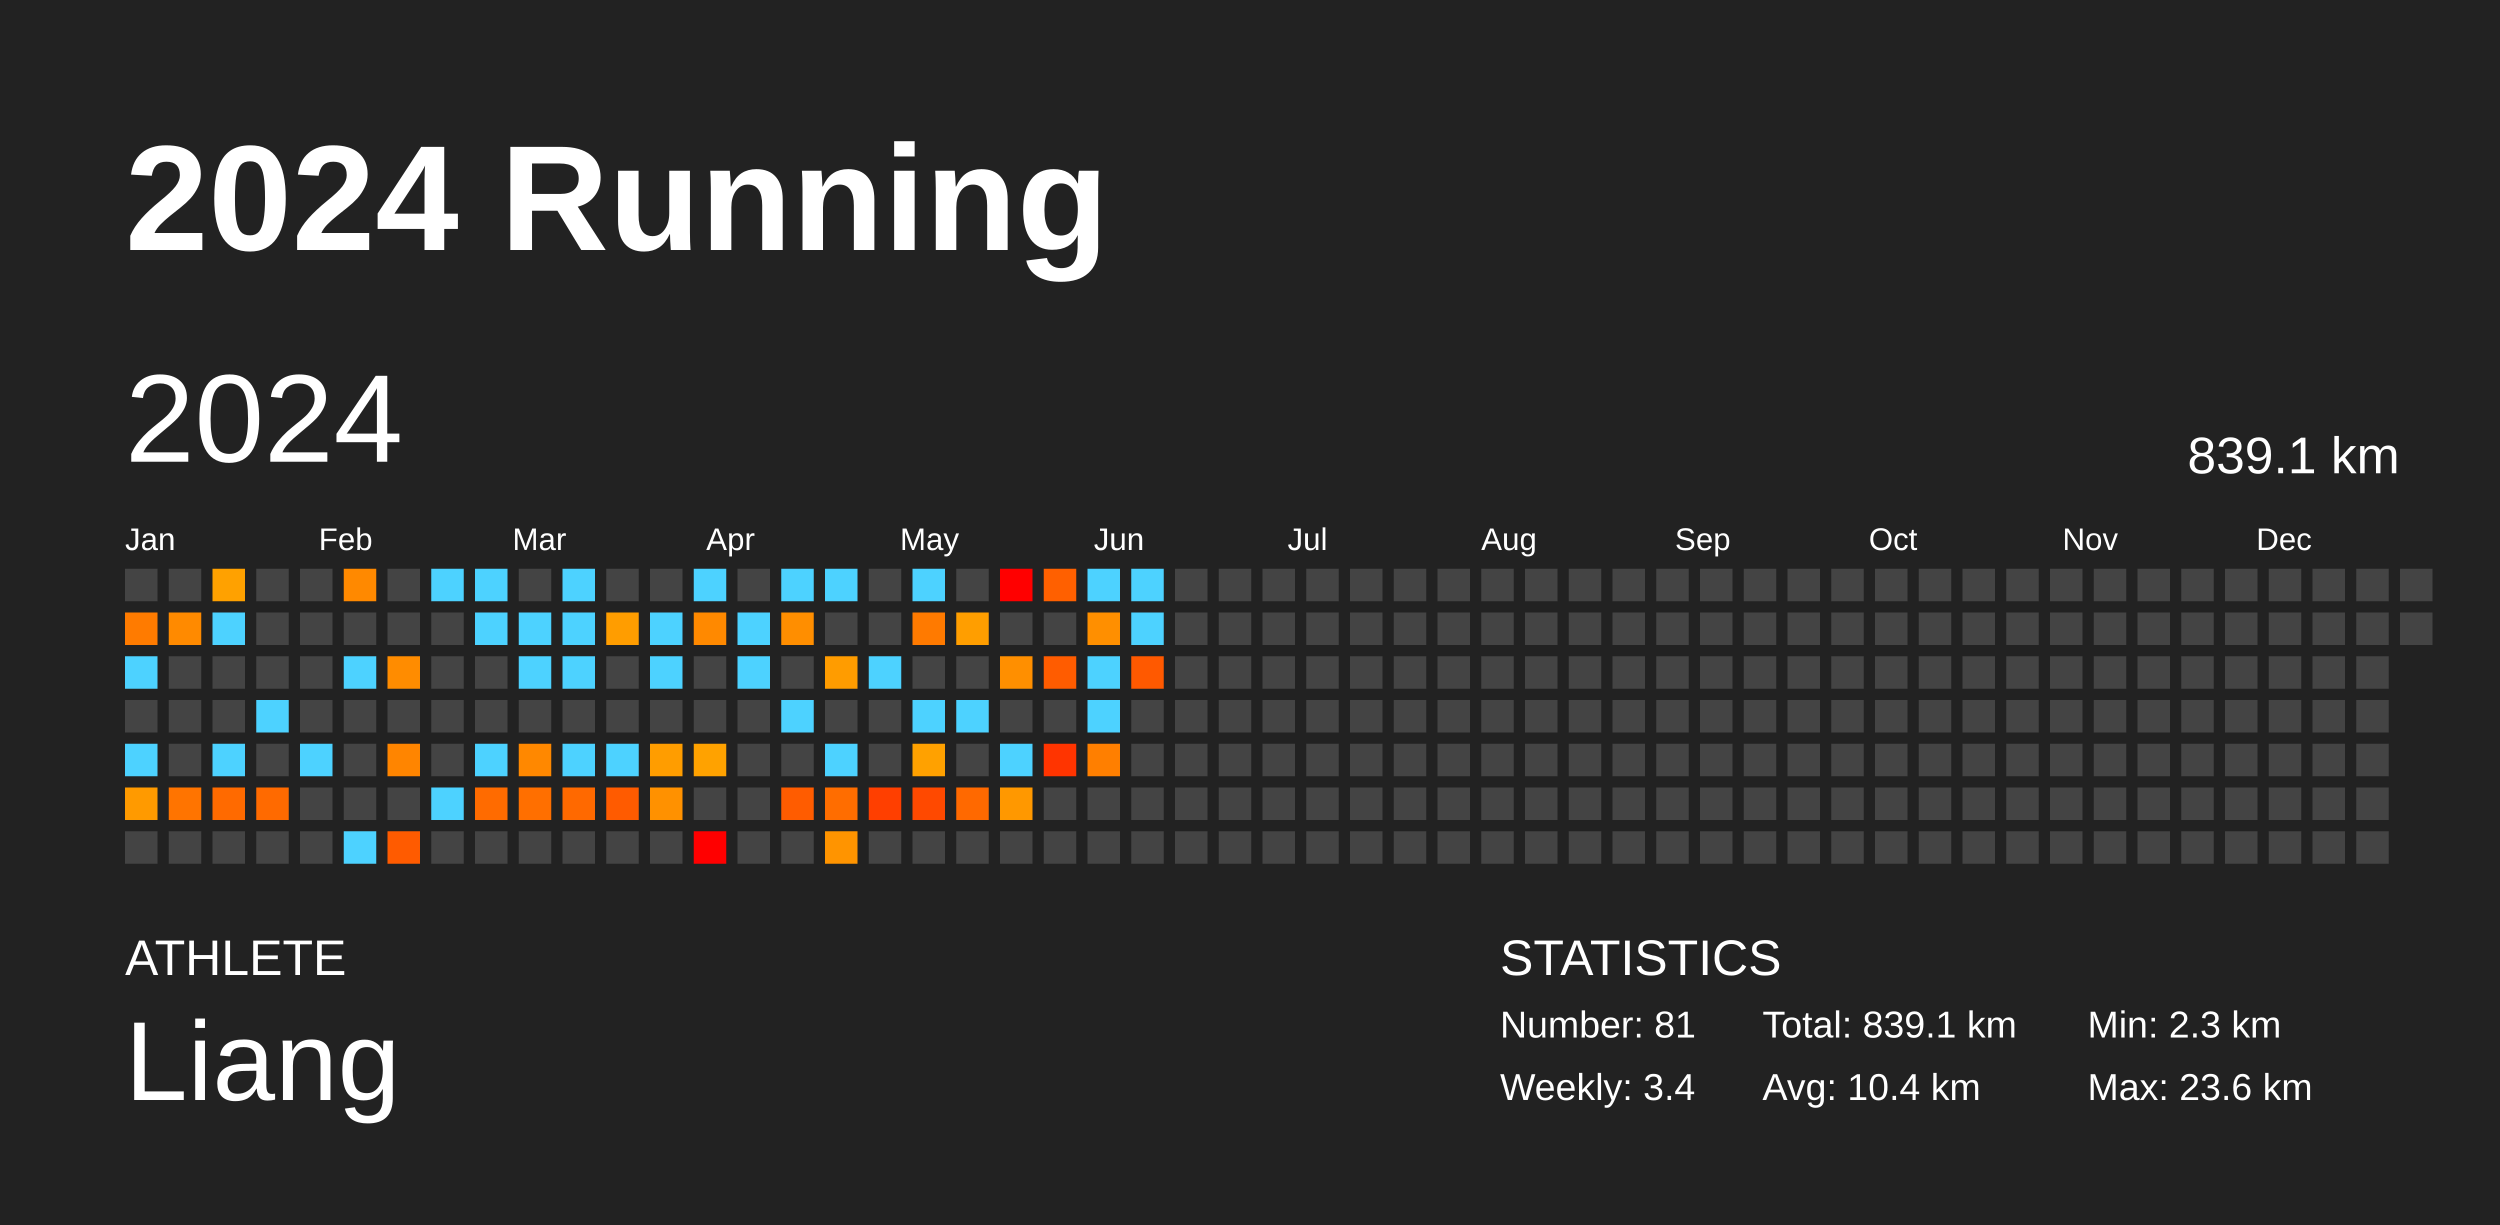
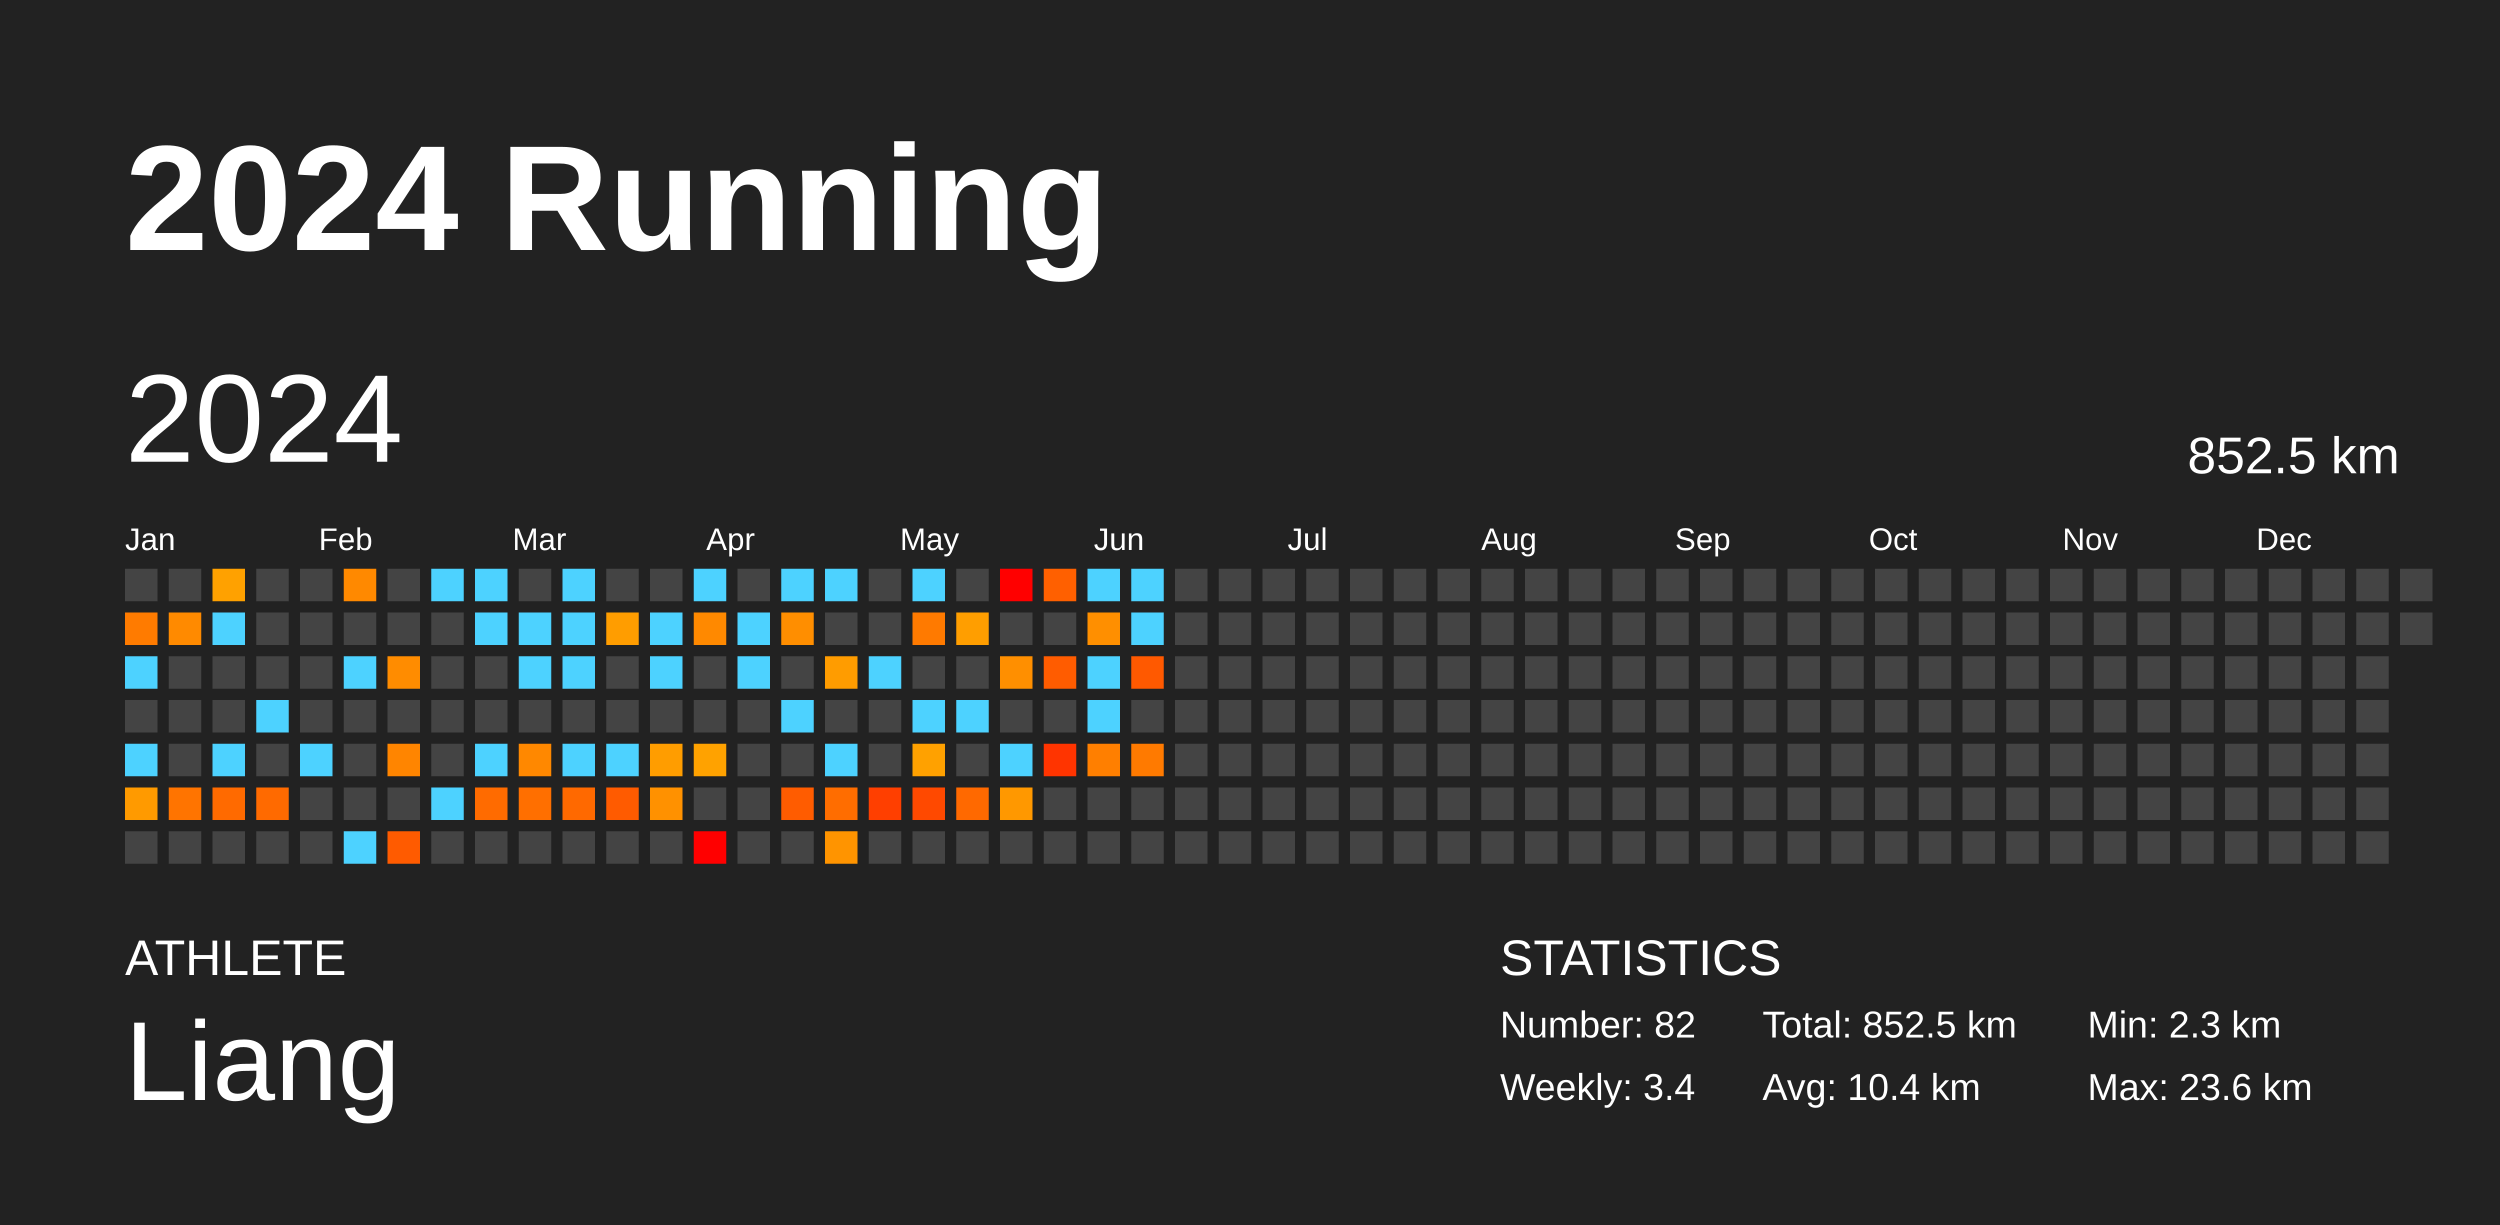
<svg xmlns="http://www.w3.org/2000/svg" baseProfile="full" height="98mm" version="1.1" viewBox="0,0,200,98" width="200mm">
  <defs />
  <rect fill="#222222" height="98" width="200" x="0" y="0" />
  <text fill="#FFFFFF" style="font-size:12px; font-family:Arial; font-weight:bold;" x="10" y="20">2024 Running</text>
  <text fill="#FFFFFF" style="font-size:4px; font-family:Arial" x="10" y="78">ATHLETE</text>
  <text fill="#FFFFFF" style="font-size:9px; font-family:Arial" x="10" y="88">Liang</text>
  <text fill="#FFFFFF" style="font-size:4px; font-family:Arial" x="120" y="78">STATISTICS</text>
-   <text fill="#FFFFFF" style="font-size:3px; font-family:Arial" x="120" y="83">Number: 81</text>
+   <text fill="#FFFFFF" style="font-size:3px; font-family:Arial" x="120" y="83">Number: 82</text>
  <text fill="#FFFFFF" style="font-size:3px; font-family:Arial" x="120" y="88">Weekly: 3.4</text>
-   <text fill="#FFFFFF" style="font-size:3px; font-family:Arial" x="141" y="83">Total: 839.1 km</text>
+   <text fill="#FFFFFF" style="font-size:3px; font-family:Arial" x="141" y="83">Total: 852.5 km</text>
  <text fill="#FFFFFF" style="font-size:3px; font-family:Arial" x="141" y="88">Avg: 10.4 km</text>
  <text fill="#FFFFFF" style="font-size:3px; font-family:Arial" x="167" y="83">Min: 2.3 km</text>
  <text fill="#FFFFFF" style="font-size:3px; font-family:Arial" x="167" y="88">Max: 23.6 km</text>
  <text dominant-baseline="hanging" fill="#FFFFFF" style="font-size:10.0px; font-family:Arial;" x="10" y="30">2024</text>
-   <text dominant-baseline="hanging" fill="#FFFFFF" style="font-size:4.125px; font-family:Arial;" x="175" y="35">839.1 km</text>
+   <text dominant-baseline="hanging" fill="#FFFFFF" style="font-size:4.125px; font-family:Arial;" x="175" y="35">852.5 km</text>
  <text fill="#FFFFFF" style="font-size:2.5px; font-family:Arial" x="10.0" y="44">Jan</text>
  <text fill="#FFFFFF" style="font-size:2.5px; font-family:Arial" x="25.5" y="44">Feb</text>
  <text fill="#FFFFFF" style="font-size:2.5px; font-family:Arial" x="41.0" y="44">Mar</text>
  <text fill="#FFFFFF" style="font-size:2.5px; font-family:Arial" x="56.5" y="44">Apr</text>
  <text fill="#FFFFFF" style="font-size:2.5px; font-family:Arial" x="72.0" y="44">May</text>
  <text fill="#FFFFFF" style="font-size:2.5px; font-family:Arial" x="87.5" y="44">Jun</text>
  <text fill="#FFFFFF" style="font-size:2.5px; font-family:Arial" x="103.0" y="44">Jul</text>
  <text fill="#FFFFFF" style="font-size:2.5px; font-family:Arial" x="118.5" y="44">Aug</text>
  <text fill="#FFFFFF" style="font-size:2.5px; font-family:Arial" x="134.0" y="44">Sep</text>
  <text fill="#FFFFFF" style="font-size:2.5px; font-family:Arial" x="149.5" y="44">Oct</text>
  <text fill="#FFFFFF" style="font-size:2.5px; font-family:Arial" x="165.0" y="44">Nov</text>
  <text fill="#FFFFFF" style="font-size:2.5px; font-family:Arial" x="180.5" y="44">Dec</text>
  <rect fill="#444444" height="2.6" width="2.6" x="10.0" y="45.5" />
  <rect fill="#ff7b00" height="2.6" width="2.6" x="10.0" y="49.0" />
  <rect fill="#4dd2ff" height="2.6" width="2.6" x="10.0" y="52.5" />
  <rect fill="#444444" height="2.6" width="2.6" x="10.0" y="56.0" />
  <rect fill="#4dd2ff" height="2.6" width="2.6" x="10.0" y="59.5" />
  <rect fill="#ff9a00" height="2.6" width="2.6" x="10.0" y="63.0" />
  <rect fill="#444444" height="2.6" width="2.6" x="10.0" y="66.5" />
  <rect fill="#444444" height="2.6" width="2.6" x="13.5" y="45.5" />
  <rect fill="#ff8a00" height="2.6" width="2.6" x="13.5" y="49.0" />
  <rect fill="#444444" height="2.6" width="2.6" x="13.5" y="52.5" />
  <rect fill="#444444" height="2.6" width="2.6" x="13.5" y="56.0" />
  <rect fill="#444444" height="2.6" width="2.6" x="13.5" y="59.5" />
  <rect fill="#ff7400" height="2.6" width="2.6" x="13.5" y="63.0" />
  <rect fill="#444444" height="2.6" width="2.6" x="13.5" y="66.5" />
  <rect fill="#ffa100" height="2.6" width="2.6" x="17.0" y="45.5" />
  <rect fill="#4dd2ff" height="2.6" width="2.6" x="17.0" y="49.0" />
  <rect fill="#444444" height="2.6" width="2.6" x="17.0" y="52.5" />
  <rect fill="#444444" height="2.6" width="2.6" x="17.0" y="56.0" />
  <rect fill="#4dd2ff" height="2.6" width="2.6" x="17.0" y="59.5" />
  <rect fill="#ff6a00" height="2.6" width="2.6" x="17.0" y="63.0" />
  <rect fill="#444444" height="2.6" width="2.6" x="17.0" y="66.5" />
  <rect fill="#444444" height="2.6" width="2.6" x="20.5" y="45.5" />
  <rect fill="#444444" height="2.6" width="2.6" x="20.5" y="49.0" />
  <rect fill="#444444" height="2.6" width="2.6" x="20.5" y="52.5" />
  <rect fill="#4dd2ff" height="2.6" width="2.6" x="20.5" y="56.0" />
  <rect fill="#444444" height="2.6" width="2.6" x="20.5" y="59.5" />
  <rect fill="#ff6a00" height="2.6" width="2.6" x="20.5" y="63.0" />
  <rect fill="#444444" height="2.6" width="2.6" x="20.5" y="66.5" />
  <rect fill="#444444" height="2.6" width="2.6" x="24.0" y="45.5" />
  <rect fill="#444444" height="2.6" width="2.6" x="24.0" y="49.0" />
  <rect fill="#444444" height="2.6" width="2.6" x="24.0" y="52.5" />
  <rect fill="#444444" height="2.6" width="2.6" x="24.0" y="56.0" />
  <rect fill="#4dd2ff" height="2.6" width="2.6" x="24.0" y="59.5" />
  <rect fill="#444444" height="2.6" width="2.6" x="24.0" y="63.0" />
  <rect fill="#444444" height="2.6" width="2.6" x="24.0" y="66.5" />
  <rect fill="#ff8900" height="2.6" width="2.6" x="27.5" y="45.5" />
  <rect fill="#444444" height="2.6" width="2.6" x="27.5" y="49.0" />
  <rect fill="#4dd2ff" height="2.6" width="2.6" x="27.5" y="52.5" />
  <rect fill="#444444" height="2.6" width="2.6" x="27.5" y="56.0" />
  <rect fill="#444444" height="2.6" width="2.6" x="27.5" y="59.5" />
  <rect fill="#444444" height="2.6" width="2.6" x="27.5" y="63.0" />
  <rect fill="#4dd2ff" height="2.6" width="2.6" x="27.5" y="66.5" />
  <rect fill="#444444" height="2.6" width="2.6" x="31.0" y="45.5" />
  <rect fill="#444444" height="2.6" width="2.6" x="31.0" y="49.0" />
  <rect fill="#ff8c00" height="2.6" width="2.6" x="31.0" y="52.5" />
  <rect fill="#444444" height="2.6" width="2.6" x="31.0" y="56.0" />
  <rect fill="#ff8500" height="2.6" width="2.6" x="31.0" y="59.5" />
  <rect fill="#444444" height="2.6" width="2.6" x="31.0" y="63.0" />
  <rect fill="#ff5b00" height="2.6" width="2.6" x="31.0" y="66.5" />
  <rect fill="#4dd2ff" height="2.6" width="2.6" x="34.5" y="45.5" />
  <rect fill="#444444" height="2.6" width="2.6" x="34.5" y="49.0" />
  <rect fill="#444444" height="2.6" width="2.6" x="34.5" y="52.5" />
  <rect fill="#444444" height="2.6" width="2.6" x="34.5" y="56.0" />
  <rect fill="#444444" height="2.6" width="2.6" x="34.5" y="59.5" />
  <rect fill="#4dd2ff" height="2.6" width="2.6" x="34.5" y="63.0" />
  <rect fill="#444444" height="2.6" width="2.6" x="34.5" y="66.5" />
  <rect fill="#4dd2ff" height="2.6" width="2.6" x="38.0" y="45.5" />
  <rect fill="#4dd2ff" height="2.6" width="2.6" x="38.0" y="49.0" />
  <rect fill="#444444" height="2.6" width="2.6" x="38.0" y="52.5" />
  <rect fill="#444444" height="2.6" width="2.6" x="38.0" y="56.0" />
  <rect fill="#4dd2ff" height="2.6" width="2.6" x="38.0" y="59.5" />
  <rect fill="#ff6b00" height="2.6" width="2.6" x="38.0" y="63.0" />
  <rect fill="#444444" height="2.6" width="2.6" x="38.0" y="66.5" />
  <rect fill="#444444" height="2.6" width="2.6" x="41.5" y="45.5" />
  <rect fill="#4dd2ff" height="2.6" width="2.6" x="41.5" y="49.0" />
  <rect fill="#4dd2ff" height="2.6" width="2.6" x="41.5" y="52.5" />
  <rect fill="#444444" height="2.6" width="2.6" x="41.5" y="56.0" />
  <rect fill="#ff8800" height="2.6" width="2.6" x="41.5" y="59.5" />
  <rect fill="#ff6f00" height="2.6" width="2.6" x="41.5" y="63.0" />
  <rect fill="#444444" height="2.6" width="2.6" x="41.5" y="66.5" />
  <rect fill="#4dd2ff" height="2.6" width="2.6" x="45.0" y="45.5" />
  <rect fill="#4dd2ff" height="2.6" width="2.6" x="45.0" y="49.0" />
  <rect fill="#4dd2ff" height="2.6" width="2.6" x="45.0" y="52.5" />
  <rect fill="#444444" height="2.6" width="2.6" x="45.0" y="56.0" />
  <rect fill="#4dd2ff" height="2.6" width="2.6" x="45.0" y="59.5" />
  <rect fill="#ff6900" height="2.6" width="2.6" x="45.0" y="63.0" />
  <rect fill="#444444" height="2.6" width="2.6" x="45.0" y="66.5" />
  <rect fill="#444444" height="2.6" width="2.6" x="48.5" y="45.5" />
  <rect fill="#ff9d00" height="2.6" width="2.6" x="48.5" y="49.0" />
  <rect fill="#444444" height="2.6" width="2.6" x="48.5" y="52.5" />
  <rect fill="#444444" height="2.6" width="2.6" x="48.5" y="56.0" />
  <rect fill="#4dd2ff" height="2.6" width="2.6" x="48.5" y="59.5" />
  <rect fill="#ff5b00" height="2.6" width="2.6" x="48.5" y="63.0" />
  <rect fill="#444444" height="2.6" width="2.6" x="48.5" y="66.5" />
  <rect fill="#444444" height="2.6" width="2.6" x="52.0" y="45.5" />
  <rect fill="#4dd2ff" height="2.6" width="2.6" x="52.0" y="49.0" />
  <rect fill="#4dd2ff" height="2.6" width="2.6" x="52.0" y="52.5" />
  <rect fill="#444444" height="2.6" width="2.6" x="52.0" y="56.0" />
  <rect fill="#ff9d00" height="2.6" width="2.6" x="52.0" y="59.5" />
  <rect fill="#ff9100" height="2.6" width="2.6" x="52.0" y="63.0" />
  <rect fill="#444444" height="2.6" width="2.6" x="52.0" y="66.5" />
  <rect fill="#4dd2ff" height="2.6" width="2.6" x="55.5" y="45.5" />
  <rect fill="#ff8900" height="2.6" width="2.6" x="55.5" y="49.0" />
  <rect fill="#444444" height="2.6" width="2.6" x="55.5" y="52.5" />
  <rect fill="#444444" height="2.6" width="2.6" x="55.5" y="56.0" />
  <rect fill="#ffa200" height="2.6" width="2.6" x="55.5" y="59.5" />
  <rect fill="#444444" height="2.6" width="2.6" x="55.5" y="63.0" />
  <rect fill="red" height="2.6" width="2.6" x="55.5" y="66.5" />
  <rect fill="#444444" height="2.6" width="2.6" x="59.0" y="45.5" />
  <rect fill="#4dd2ff" height="2.6" width="2.6" x="59.0" y="49.0" />
  <rect fill="#4dd2ff" height="2.6" width="2.6" x="59.0" y="52.5" />
  <rect fill="#444444" height="2.6" width="2.6" x="59.0" y="56.0" />
  <rect fill="#444444" height="2.6" width="2.6" x="59.0" y="59.5" />
  <rect fill="#444444" height="2.6" width="2.6" x="59.0" y="63.0" />
  <rect fill="#444444" height="2.6" width="2.6" x="59.0" y="66.5" />
  <rect fill="#4dd2ff" height="2.6" width="2.6" x="62.5" y="45.5" />
  <rect fill="#ff8e00" height="2.6" width="2.6" x="62.5" y="49.0" />
  <rect fill="#444444" height="2.6" width="2.6" x="62.5" y="52.5" />
  <rect fill="#4dd2ff" height="2.6" width="2.6" x="62.5" y="56.0" />
  <rect fill="#444444" height="2.6" width="2.6" x="62.5" y="59.5" />
  <rect fill="#ff5c00" height="2.6" width="2.6" x="62.5" y="63.0" />
  <rect fill="#444444" height="2.6" width="2.6" x="62.5" y="66.5" />
  <rect fill="#4dd2ff" height="2.6" width="2.6" x="66.0" y="45.5" />
  <rect fill="#444444" height="2.6" width="2.6" x="66.0" y="49.0" />
  <rect fill="#ff9c00" height="2.6" width="2.6" x="66.0" y="52.5" />
  <rect fill="#444444" height="2.6" width="2.6" x="66.0" y="56.0" />
  <rect fill="#4dd2ff" height="2.6" width="2.6" x="66.0" y="59.5" />
  <rect fill="#ff6d00" height="2.6" width="2.6" x="66.0" y="63.0" />
  <rect fill="#ff9400" height="2.6" width="2.6" x="66.0" y="66.5" />
  <rect fill="#444444" height="2.6" width="2.6" x="69.5" y="45.5" />
  <rect fill="#444444" height="2.6" width="2.6" x="69.5" y="49.0" />
  <rect fill="#4dd2ff" height="2.6" width="2.6" x="69.5" y="52.5" />
  <rect fill="#444444" height="2.6" width="2.6" x="69.5" y="56.0" />
  <rect fill="#444444" height="2.6" width="2.6" x="69.5" y="59.5" />
  <rect fill="#ff3f00" height="2.6" width="2.6" x="69.5" y="63.0" />
  <rect fill="#444444" height="2.6" width="2.6" x="69.5" y="66.5" />
  <rect fill="#4dd2ff" height="2.6" width="2.6" x="73.0" y="45.5" />
  <rect fill="#ff7a00" height="2.6" width="2.6" x="73.0" y="49.0" />
  <rect fill="#444444" height="2.6" width="2.6" x="73.0" y="52.5" />
  <rect fill="#4dd2ff" height="2.6" width="2.6" x="73.0" y="56.0" />
  <rect fill="#ffa100" height="2.6" width="2.6" x="73.0" y="59.5" />
  <rect fill="#ff4900" height="2.6" width="2.6" x="73.0" y="63.0" />
  <rect fill="#444444" height="2.6" width="2.6" x="73.0" y="66.5" />
  <rect fill="#444444" height="2.6" width="2.6" x="76.5" y="45.5" />
  <rect fill="#ff9e00" height="2.6" width="2.6" x="76.5" y="49.0" />
  <rect fill="#444444" height="2.6" width="2.6" x="76.5" y="52.5" />
  <rect fill="#4dd2ff" height="2.6" width="2.6" x="76.5" y="56.0" />
  <rect fill="#444444" height="2.6" width="2.6" x="76.5" y="59.5" />
  <rect fill="#ff6900" height="2.6" width="2.6" x="76.5" y="63.0" />
  <rect fill="#444444" height="2.6" width="2.6" x="76.5" y="66.5" />
  <rect fill="red" height="2.6" width="2.6" x="80.0" y="45.5" />
  <rect fill="#444444" height="2.6" width="2.6" x="80.0" y="49.0" />
  <rect fill="#ff8f00" height="2.6" width="2.6" x="80.0" y="52.5" />
  <rect fill="#444444" height="2.6" width="2.6" x="80.0" y="56.0" />
  <rect fill="#4dd2ff" height="2.6" width="2.6" x="80.0" y="59.5" />
  <rect fill="#ff9800" height="2.6" width="2.6" x="80.0" y="63.0" />
  <rect fill="#444444" height="2.6" width="2.6" x="80.0" y="66.5" />
  <rect fill="#ff6000" height="2.6" width="2.6" x="83.5" y="45.5" />
  <rect fill="#444444" height="2.6" width="2.6" x="83.5" y="49.0" />
  <rect fill="#ff5c00" height="2.6" width="2.6" x="83.5" y="52.5" />
  <rect fill="#444444" height="2.6" width="2.6" x="83.5" y="56.0" />
  <rect fill="#ff3400" height="2.6" width="2.6" x="83.5" y="59.5" />
  <rect fill="#444444" height="2.6" width="2.6" x="83.5" y="63.0" />
  <rect fill="#444444" height="2.6" width="2.6" x="83.5" y="66.5" />
  <rect fill="#4dd2ff" height="2.6" width="2.6" x="87.0" y="45.5" />
  <rect fill="#ff8f00" height="2.6" width="2.6" x="87.0" y="49.0" />
  <rect fill="#4dd2ff" height="2.6" width="2.6" x="87.0" y="52.5" />
  <rect fill="#4dd2ff" height="2.6" width="2.6" x="87.0" y="56.0" />
  <rect fill="#ff7f00" height="2.6" width="2.6" x="87.0" y="59.5" />
  <rect fill="#444444" height="2.6" width="2.6" x="87.0" y="63.0" />
  <rect fill="#444444" height="2.6" width="2.6" x="87.0" y="66.5" />
  <rect fill="#4dd2ff" height="2.6" width="2.6" x="90.5" y="45.5" />
  <rect fill="#4dd2ff" height="2.6" width="2.6" x="90.5" y="49.0" />
  <rect fill="#ff5900" height="2.6" width="2.6" x="90.5" y="52.5" />
  <rect fill="#444444" height="2.6" width="2.6" x="90.5" y="56.0" />
-   <rect fill="#444444" height="2.6" width="2.6" x="90.5" y="59.5" />
+   <rect fill="#ff7a00" height="2.6" width="2.6" x="90.5" y="59.5" />
  <rect fill="#444444" height="2.6" width="2.6" x="90.5" y="63.0" />
  <rect fill="#444444" height="2.6" width="2.6" x="90.5" y="66.5" />
  <rect fill="#444444" height="2.6" width="2.6" x="94.0" y="45.5" />
  <rect fill="#444444" height="2.6" width="2.6" x="94.0" y="49.0" />
  <rect fill="#444444" height="2.6" width="2.6" x="94.0" y="52.5" />
  <rect fill="#444444" height="2.6" width="2.6" x="94.0" y="56.0" />
  <rect fill="#444444" height="2.6" width="2.6" x="94.0" y="59.5" />
  <rect fill="#444444" height="2.6" width="2.6" x="94.0" y="63.0" />
  <rect fill="#444444" height="2.6" width="2.6" x="94.0" y="66.5" />
  <rect fill="#444444" height="2.6" width="2.6" x="97.5" y="45.5" />
  <rect fill="#444444" height="2.6" width="2.6" x="97.5" y="49.0" />
  <rect fill="#444444" height="2.6" width="2.6" x="97.5" y="52.5" />
  <rect fill="#444444" height="2.6" width="2.6" x="97.5" y="56.0" />
  <rect fill="#444444" height="2.6" width="2.6" x="97.5" y="59.5" />
  <rect fill="#444444" height="2.6" width="2.6" x="97.5" y="63.0" />
  <rect fill="#444444" height="2.6" width="2.6" x="97.5" y="66.5" />
  <rect fill="#444444" height="2.6" width="2.6" x="101.0" y="45.5" />
  <rect fill="#444444" height="2.6" width="2.6" x="101.0" y="49.0" />
  <rect fill="#444444" height="2.6" width="2.6" x="101.0" y="52.5" />
  <rect fill="#444444" height="2.6" width="2.6" x="101.0" y="56.0" />
  <rect fill="#444444" height="2.6" width="2.6" x="101.0" y="59.5" />
  <rect fill="#444444" height="2.6" width="2.6" x="101.0" y="63.0" />
  <rect fill="#444444" height="2.6" width="2.6" x="101.0" y="66.5" />
  <rect fill="#444444" height="2.6" width="2.6" x="104.5" y="45.5" />
  <rect fill="#444444" height="2.6" width="2.6" x="104.5" y="49.0" />
  <rect fill="#444444" height="2.6" width="2.6" x="104.5" y="52.5" />
  <rect fill="#444444" height="2.6" width="2.6" x="104.5" y="56.0" />
  <rect fill="#444444" height="2.6" width="2.6" x="104.5" y="59.5" />
  <rect fill="#444444" height="2.6" width="2.6" x="104.5" y="63.0" />
  <rect fill="#444444" height="2.6" width="2.6" x="104.5" y="66.5" />
  <rect fill="#444444" height="2.6" width="2.6" x="108.0" y="45.5" />
  <rect fill="#444444" height="2.6" width="2.6" x="108.0" y="49.0" />
  <rect fill="#444444" height="2.6" width="2.6" x="108.0" y="52.5" />
  <rect fill="#444444" height="2.6" width="2.6" x="108.0" y="56.0" />
  <rect fill="#444444" height="2.6" width="2.6" x="108.0" y="59.5" />
  <rect fill="#444444" height="2.6" width="2.6" x="108.0" y="63.0" />
  <rect fill="#444444" height="2.6" width="2.6" x="108.0" y="66.5" />
  <rect fill="#444444" height="2.6" width="2.6" x="111.5" y="45.5" />
  <rect fill="#444444" height="2.6" width="2.6" x="111.5" y="49.0" />
  <rect fill="#444444" height="2.6" width="2.6" x="111.5" y="52.5" />
  <rect fill="#444444" height="2.6" width="2.6" x="111.5" y="56.0" />
  <rect fill="#444444" height="2.6" width="2.6" x="111.5" y="59.5" />
  <rect fill="#444444" height="2.6" width="2.6" x="111.5" y="63.0" />
  <rect fill="#444444" height="2.6" width="2.6" x="111.5" y="66.5" />
  <rect fill="#444444" height="2.6" width="2.6" x="115.0" y="45.5" />
  <rect fill="#444444" height="2.6" width="2.6" x="115.0" y="49.0" />
  <rect fill="#444444" height="2.6" width="2.6" x="115.0" y="52.5" />
  <rect fill="#444444" height="2.6" width="2.6" x="115.0" y="56.0" />
  <rect fill="#444444" height="2.6" width="2.6" x="115.0" y="59.5" />
  <rect fill="#444444" height="2.6" width="2.6" x="115.0" y="63.0" />
  <rect fill="#444444" height="2.6" width="2.6" x="115.0" y="66.5" />
  <rect fill="#444444" height="2.6" width="2.6" x="118.5" y="45.5" />
  <rect fill="#444444" height="2.6" width="2.6" x="118.5" y="49.0" />
  <rect fill="#444444" height="2.6" width="2.6" x="118.5" y="52.5" />
  <rect fill="#444444" height="2.6" width="2.6" x="118.5" y="56.0" />
  <rect fill="#444444" height="2.6" width="2.6" x="118.5" y="59.5" />
  <rect fill="#444444" height="2.6" width="2.6" x="118.5" y="63.0" />
  <rect fill="#444444" height="2.6" width="2.6" x="118.5" y="66.5" />
  <rect fill="#444444" height="2.6" width="2.6" x="122.0" y="45.5" />
  <rect fill="#444444" height="2.6" width="2.6" x="122.0" y="49.0" />
  <rect fill="#444444" height="2.6" width="2.6" x="122.0" y="52.5" />
  <rect fill="#444444" height="2.6" width="2.6" x="122.0" y="56.0" />
  <rect fill="#444444" height="2.6" width="2.6" x="122.0" y="59.5" />
  <rect fill="#444444" height="2.6" width="2.6" x="122.0" y="63.0" />
  <rect fill="#444444" height="2.6" width="2.6" x="122.0" y="66.5" />
  <rect fill="#444444" height="2.6" width="2.6" x="125.5" y="45.5" />
  <rect fill="#444444" height="2.6" width="2.6" x="125.5" y="49.0" />
  <rect fill="#444444" height="2.6" width="2.6" x="125.5" y="52.5" />
  <rect fill="#444444" height="2.6" width="2.6" x="125.5" y="56.0" />
  <rect fill="#444444" height="2.6" width="2.6" x="125.5" y="59.5" />
  <rect fill="#444444" height="2.6" width="2.6" x="125.5" y="63.0" />
  <rect fill="#444444" height="2.6" width="2.6" x="125.5" y="66.5" />
  <rect fill="#444444" height="2.6" width="2.6" x="129.0" y="45.5" />
  <rect fill="#444444" height="2.6" width="2.6" x="129.0" y="49.0" />
  <rect fill="#444444" height="2.6" width="2.6" x="129.0" y="52.5" />
  <rect fill="#444444" height="2.6" width="2.6" x="129.0" y="56.0" />
  <rect fill="#444444" height="2.6" width="2.6" x="129.0" y="59.5" />
  <rect fill="#444444" height="2.6" width="2.6" x="129.0" y="63.0" />
  <rect fill="#444444" height="2.6" width="2.6" x="129.0" y="66.5" />
  <rect fill="#444444" height="2.6" width="2.6" x="132.5" y="45.5" />
  <rect fill="#444444" height="2.6" width="2.6" x="132.5" y="49.0" />
  <rect fill="#444444" height="2.6" width="2.6" x="132.5" y="52.5" />
  <rect fill="#444444" height="2.6" width="2.6" x="132.5" y="56.0" />
  <rect fill="#444444" height="2.6" width="2.6" x="132.5" y="59.5" />
  <rect fill="#444444" height="2.6" width="2.6" x="132.5" y="63.0" />
  <rect fill="#444444" height="2.6" width="2.6" x="132.5" y="66.5" />
  <rect fill="#444444" height="2.6" width="2.6" x="136.0" y="45.5" />
  <rect fill="#444444" height="2.6" width="2.6" x="136.0" y="49.0" />
  <rect fill="#444444" height="2.6" width="2.6" x="136.0" y="52.5" />
  <rect fill="#444444" height="2.6" width="2.6" x="136.0" y="56.0" />
  <rect fill="#444444" height="2.6" width="2.6" x="136.0" y="59.5" />
  <rect fill="#444444" height="2.6" width="2.6" x="136.0" y="63.0" />
  <rect fill="#444444" height="2.6" width="2.6" x="136.0" y="66.5" />
  <rect fill="#444444" height="2.6" width="2.6" x="139.5" y="45.5" />
  <rect fill="#444444" height="2.6" width="2.6" x="139.5" y="49.0" />
  <rect fill="#444444" height="2.6" width="2.6" x="139.5" y="52.5" />
  <rect fill="#444444" height="2.6" width="2.6" x="139.5" y="56.0" />
  <rect fill="#444444" height="2.6" width="2.6" x="139.5" y="59.5" />
  <rect fill="#444444" height="2.6" width="2.6" x="139.5" y="63.0" />
  <rect fill="#444444" height="2.6" width="2.6" x="139.5" y="66.5" />
  <rect fill="#444444" height="2.6" width="2.6" x="143.0" y="45.5" />
  <rect fill="#444444" height="2.6" width="2.6" x="143.0" y="49.0" />
  <rect fill="#444444" height="2.6" width="2.6" x="143.0" y="52.5" />
  <rect fill="#444444" height="2.6" width="2.6" x="143.0" y="56.0" />
  <rect fill="#444444" height="2.6" width="2.6" x="143.0" y="59.5" />
  <rect fill="#444444" height="2.6" width="2.6" x="143.0" y="63.0" />
  <rect fill="#444444" height="2.6" width="2.6" x="143.0" y="66.5" />
  <rect fill="#444444" height="2.6" width="2.6" x="146.5" y="45.5" />
  <rect fill="#444444" height="2.6" width="2.6" x="146.5" y="49.0" />
  <rect fill="#444444" height="2.6" width="2.6" x="146.5" y="52.5" />
  <rect fill="#444444" height="2.6" width="2.6" x="146.5" y="56.0" />
  <rect fill="#444444" height="2.6" width="2.6" x="146.5" y="59.5" />
  <rect fill="#444444" height="2.6" width="2.6" x="146.5" y="63.0" />
  <rect fill="#444444" height="2.6" width="2.6" x="146.5" y="66.5" />
  <rect fill="#444444" height="2.6" width="2.6" x="150.0" y="45.5" />
  <rect fill="#444444" height="2.6" width="2.6" x="150.0" y="49.0" />
  <rect fill="#444444" height="2.6" width="2.6" x="150.0" y="52.5" />
  <rect fill="#444444" height="2.6" width="2.6" x="150.0" y="56.0" />
  <rect fill="#444444" height="2.6" width="2.6" x="150.0" y="59.5" />
  <rect fill="#444444" height="2.6" width="2.6" x="150.0" y="63.0" />
  <rect fill="#444444" height="2.6" width="2.6" x="150.0" y="66.5" />
  <rect fill="#444444" height="2.6" width="2.6" x="153.5" y="45.5" />
  <rect fill="#444444" height="2.6" width="2.6" x="153.5" y="49.0" />
  <rect fill="#444444" height="2.6" width="2.6" x="153.5" y="52.5" />
  <rect fill="#444444" height="2.6" width="2.6" x="153.5" y="56.0" />
  <rect fill="#444444" height="2.6" width="2.6" x="153.5" y="59.5" />
  <rect fill="#444444" height="2.6" width="2.6" x="153.5" y="63.0" />
  <rect fill="#444444" height="2.6" width="2.6" x="153.5" y="66.5" />
  <rect fill="#444444" height="2.6" width="2.6" x="157.0" y="45.5" />
  <rect fill="#444444" height="2.6" width="2.6" x="157.0" y="49.0" />
  <rect fill="#444444" height="2.6" width="2.6" x="157.0" y="52.5" />
  <rect fill="#444444" height="2.6" width="2.6" x="157.0" y="56.0" />
  <rect fill="#444444" height="2.6" width="2.6" x="157.0" y="59.5" />
  <rect fill="#444444" height="2.6" width="2.6" x="157.0" y="63.0" />
  <rect fill="#444444" height="2.6" width="2.6" x="157.0" y="66.5" />
  <rect fill="#444444" height="2.6" width="2.6" x="160.5" y="45.5" />
  <rect fill="#444444" height="2.6" width="2.6" x="160.5" y="49.0" />
  <rect fill="#444444" height="2.6" width="2.6" x="160.5" y="52.5" />
  <rect fill="#444444" height="2.6" width="2.6" x="160.5" y="56.0" />
  <rect fill="#444444" height="2.6" width="2.6" x="160.5" y="59.5" />
  <rect fill="#444444" height="2.6" width="2.6" x="160.5" y="63.0" />
  <rect fill="#444444" height="2.6" width="2.6" x="160.5" y="66.5" />
  <rect fill="#444444" height="2.6" width="2.6" x="164.0" y="45.5" />
  <rect fill="#444444" height="2.6" width="2.6" x="164.0" y="49.0" />
  <rect fill="#444444" height="2.6" width="2.6" x="164.0" y="52.5" />
  <rect fill="#444444" height="2.6" width="2.6" x="164.0" y="56.0" />
  <rect fill="#444444" height="2.6" width="2.6" x="164.0" y="59.5" />
  <rect fill="#444444" height="2.6" width="2.6" x="164.0" y="63.0" />
  <rect fill="#444444" height="2.6" width="2.6" x="164.0" y="66.5" />
  <rect fill="#444444" height="2.6" width="2.6" x="167.5" y="45.5" />
  <rect fill="#444444" height="2.6" width="2.6" x="167.5" y="49.0" />
  <rect fill="#444444" height="2.6" width="2.6" x="167.5" y="52.5" />
  <rect fill="#444444" height="2.6" width="2.6" x="167.5" y="56.0" />
  <rect fill="#444444" height="2.6" width="2.6" x="167.5" y="59.5" />
  <rect fill="#444444" height="2.6" width="2.6" x="167.5" y="63.0" />
  <rect fill="#444444" height="2.6" width="2.6" x="167.5" y="66.5" />
  <rect fill="#444444" height="2.6" width="2.6" x="171.0" y="45.5" />
  <rect fill="#444444" height="2.6" width="2.6" x="171.0" y="49.0" />
  <rect fill="#444444" height="2.6" width="2.6" x="171.0" y="52.5" />
  <rect fill="#444444" height="2.6" width="2.6" x="171.0" y="56.0" />
  <rect fill="#444444" height="2.6" width="2.6" x="171.0" y="59.5" />
  <rect fill="#444444" height="2.6" width="2.6" x="171.0" y="63.0" />
  <rect fill="#444444" height="2.6" width="2.6" x="171.0" y="66.5" />
  <rect fill="#444444" height="2.6" width="2.6" x="174.5" y="45.5" />
  <rect fill="#444444" height="2.6" width="2.6" x="174.5" y="49.0" />
  <rect fill="#444444" height="2.6" width="2.6" x="174.5" y="52.5" />
  <rect fill="#444444" height="2.6" width="2.6" x="174.5" y="56.0" />
  <rect fill="#444444" height="2.6" width="2.6" x="174.5" y="59.5" />
  <rect fill="#444444" height="2.6" width="2.6" x="174.5" y="63.0" />
  <rect fill="#444444" height="2.6" width="2.6" x="174.5" y="66.5" />
  <rect fill="#444444" height="2.6" width="2.6" x="178.0" y="45.5" />
  <rect fill="#444444" height="2.6" width="2.6" x="178.0" y="49.0" />
  <rect fill="#444444" height="2.6" width="2.6" x="178.0" y="52.5" />
  <rect fill="#444444" height="2.6" width="2.6" x="178.0" y="56.0" />
  <rect fill="#444444" height="2.6" width="2.6" x="178.0" y="59.5" />
  <rect fill="#444444" height="2.6" width="2.6" x="178.0" y="63.0" />
  <rect fill="#444444" height="2.6" width="2.6" x="178.0" y="66.5" />
  <rect fill="#444444" height="2.6" width="2.6" x="181.5" y="45.5" />
  <rect fill="#444444" height="2.6" width="2.6" x="181.5" y="49.0" />
  <rect fill="#444444" height="2.6" width="2.6" x="181.5" y="52.5" />
  <rect fill="#444444" height="2.6" width="2.6" x="181.5" y="56.0" />
  <rect fill="#444444" height="2.6" width="2.6" x="181.5" y="59.5" />
  <rect fill="#444444" height="2.6" width="2.6" x="181.5" y="63.0" />
  <rect fill="#444444" height="2.6" width="2.6" x="181.5" y="66.5" />
  <rect fill="#444444" height="2.6" width="2.6" x="185.0" y="45.5" />
  <rect fill="#444444" height="2.6" width="2.6" x="185.0" y="49.0" />
  <rect fill="#444444" height="2.6" width="2.6" x="185.0" y="52.5" />
  <rect fill="#444444" height="2.6" width="2.6" x="185.0" y="56.0" />
  <rect fill="#444444" height="2.6" width="2.6" x="185.0" y="59.5" />
  <rect fill="#444444" height="2.6" width="2.6" x="185.0" y="63.0" />
  <rect fill="#444444" height="2.6" width="2.6" x="185.0" y="66.5" />
  <rect fill="#444444" height="2.6" width="2.6" x="188.5" y="45.5" />
  <rect fill="#444444" height="2.6" width="2.6" x="188.5" y="49.0" />
  <rect fill="#444444" height="2.6" width="2.6" x="188.5" y="52.5" />
  <rect fill="#444444" height="2.6" width="2.6" x="188.5" y="56.0" />
  <rect fill="#444444" height="2.6" width="2.6" x="188.5" y="59.5" />
  <rect fill="#444444" height="2.6" width="2.6" x="188.5" y="63.0" />
  <rect fill="#444444" height="2.6" width="2.6" x="188.5" y="66.5" />
  <rect fill="#444444" height="2.6" width="2.6" x="192.0" y="45.5" />
  <rect fill="#444444" height="2.6" width="2.6" x="192.0" y="49.0" />
</svg>
